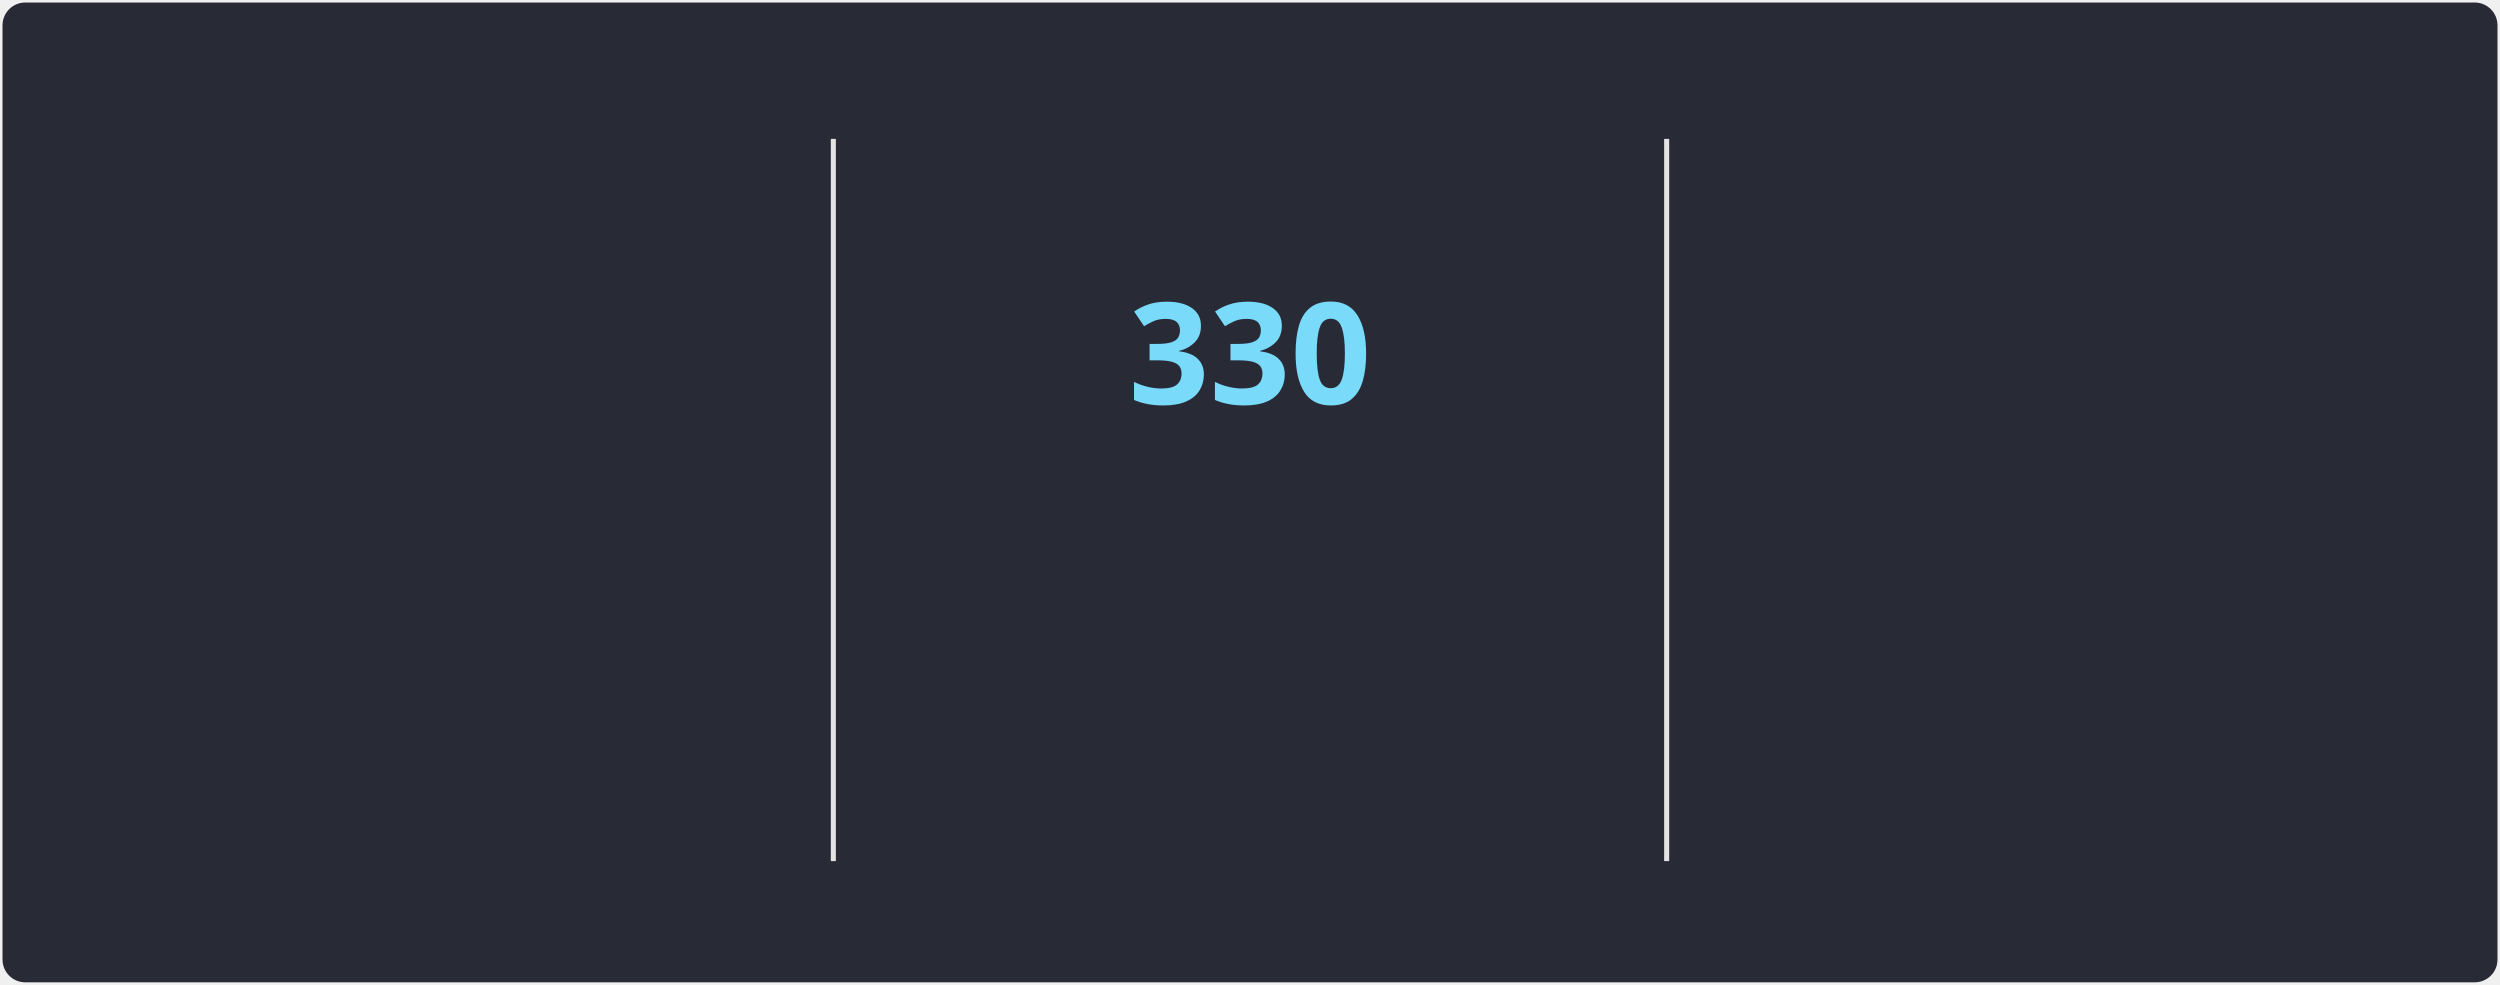
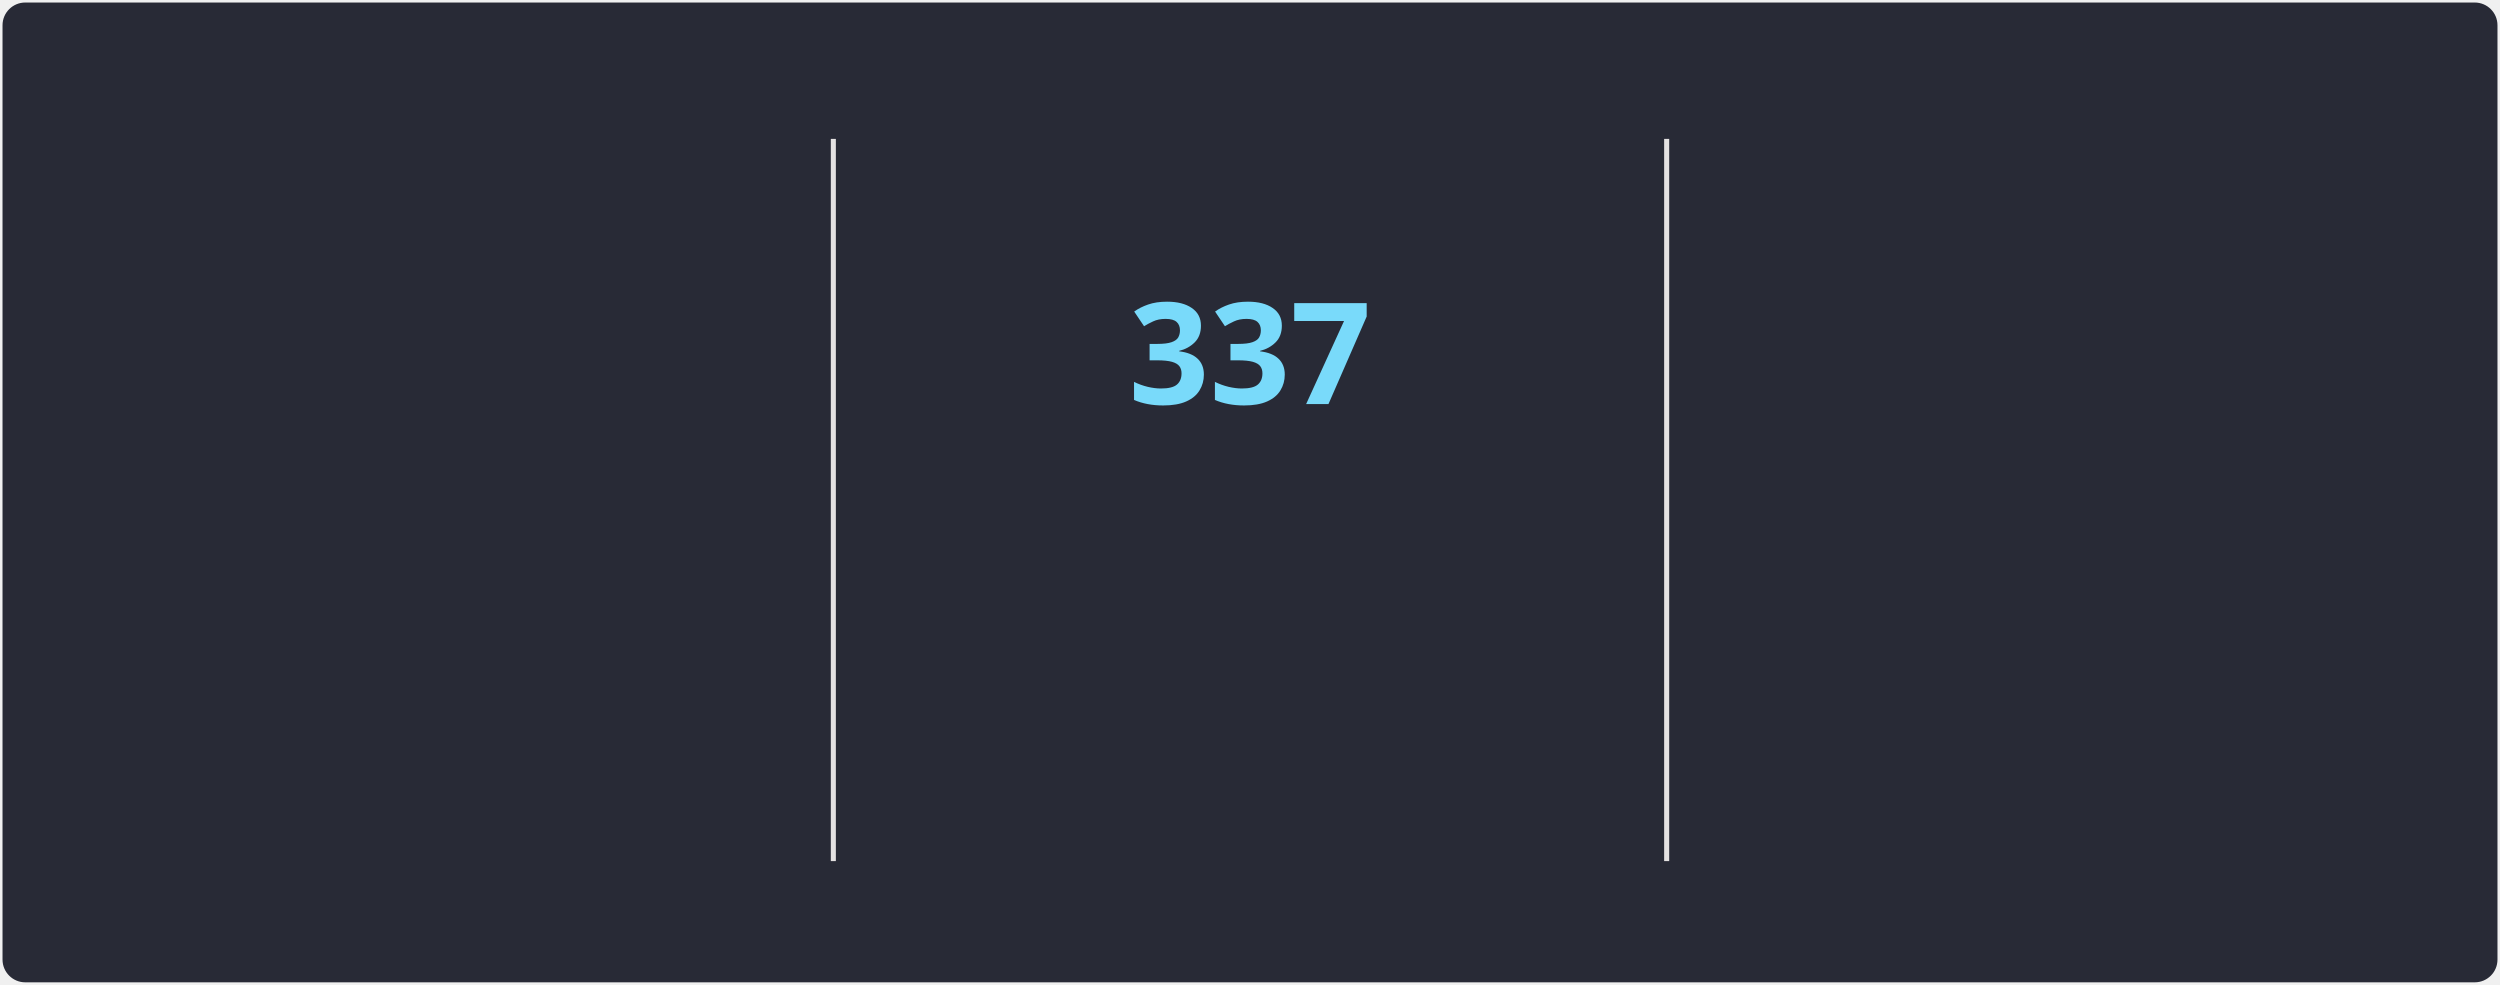
<svg xmlns="http://www.w3.org/2000/svg" style="isolation: isolate" viewBox="0 0 495 195" width="495px" height="195px" direction="ltr">
  <style>
            @keyframes currstreak {
                0% { font-size: 3px; opacity: 0.2; }
                80% { font-size: 34px; opacity: 1; }
                100% { font-size: 28px; opacity: 1; }
            }
            @keyframes fadein {
                0% { opacity: 0; }
                100% { opacity: 1; }
            }
        </style>
  <defs>
    <clipPath id="outer_rectangle">
      <rect width="495" height="195" rx="4.5" />
    </clipPath>
    <mask id="mask_out_ring_behind_fire">
      <rect width="495" height="195" fill="white" />
      <ellipse id="mask-ellipse" cx="247.5" cy="32" rx="13" ry="18" fill="black" />
    </mask>
  </defs>
  <g clip-path="url(#outer_rectangle)">
    <g style="isolation: isolate">
      <rect stroke="#000000" stroke-opacity="0" fill="#282A36" rx="4.5" x="0.5" y="0.5" width="494" height="194" />
    </g>
    <g style="isolation: isolate">
      <line x1="165" y1="28" x2="165" y2="170" vector-effect="non-scaling-stroke" stroke-width="1" stroke="#E4E2E2" stroke-linejoin="miter" stroke-linecap="square" stroke-miterlimit="3" />
      <line x1="330" y1="28" x2="330" y2="170" vector-effect="non-scaling-stroke" stroke-width="1" stroke="#E4E2E2" stroke-linejoin="miter" stroke-linecap="square" stroke-miterlimit="3" />
    </g>
    <g style="isolation: isolate">
      <g transform="translate(82.5, 48)">
        <text x="0" y="32" stroke-width="0" text-anchor="middle" fill="#FF6E96" stroke="none" font-family="&quot;Segoe UI&quot;, Ubuntu, sans-serif" font-weight="700" font-size="28px" font-style="normal" style="opacity: 0; animation: fadein 0.5s linear forwards 0.6s">
-                         64,845
+                         64,897
                    </text>
      </g>
      <g transform="translate(82.5, 84)">
        <text x="0" y="32" stroke-width="0" text-anchor="middle" fill="#FF6E96" stroke="none" font-family="&quot;Segoe UI&quot;, Ubuntu, sans-serif" font-weight="400" font-size="14px" font-style="normal" style="opacity: 0; animation: fadein 0.5s linear forwards 0.7s">
                        Total Contributions
                    </text>
      </g>
      <g transform="translate(82.5, 114)">
        <text x="0" y="32" stroke-width="0" text-anchor="middle" fill="#F8F8F2" stroke="none" font-family="&quot;Segoe UI&quot;, Ubuntu, sans-serif" font-weight="400" font-size="12px" font-style="normal" style="opacity: 0; animation: fadein 0.5s linear forwards 0.8s">
                        Jan 3, 2010 - Present
                    </text>
      </g>
    </g>
    <g style="isolation: isolate">
      <g transform="translate(247.5, 108)">
        <text x="0" y="32" stroke-width="0" text-anchor="middle" fill="#79DAFA" stroke="none" font-family="&quot;Segoe UI&quot;, Ubuntu, sans-serif" font-weight="700" font-size="14px" font-style="normal" style="opacity: 0; animation: fadein 0.5s linear forwards 0.9s">
                        Current Streak
                    </text>
      </g>
      <g transform="translate(247.5, 145)">
        <text x="0" y="21" stroke-width="0" text-anchor="middle" fill="#F8F8F2" stroke="none" font-family="&quot;Segoe UI&quot;, Ubuntu, sans-serif" font-weight="400" font-size="12px" font-style="normal" style="opacity: 0; animation: fadein 0.5s linear forwards 0.9s">
-                         Jan 26 - Dec 21
+                         Jan 26 - Dec 28
                    </text>
      </g>
      <g mask="url(#mask_out_ring_behind_fire)">
        <circle cx="247.5" cy="71" r="40" fill="none" stroke="#FF6E96" stroke-width="5" style="opacity: 0; animation: fadein 0.5s linear forwards 0.4s" />
      </g>
      <g transform="translate(247.5, 19.5)" stroke-opacity="0" style="opacity: 0; animation: fadein 0.5s linear forwards 0.6s">
        <path d="M -12 -0.5 L 15 -0.5 L 15 23.5 L -12 23.5 L -12 -0.5 Z" fill="none" />
        <path d="M 1.5 0.67 C 1.5 0.67 2.24 3.32 2.24 5.47 C 2.24 7.53 0.89 9.2 -1.17 9.2 C -3.23 9.2 -4.79 7.53 -4.79 5.47 L -4.76 5.11 C -6.78 7.51 -8 10.62 -8 13.99 C -8 18.41 -4.42 22 0 22 C 4.42 22 8 18.41 8 13.99 C 8 8.6 5.41 3.79 1.5 0.67 Z M -0.29 19 C -2.07 19 -3.51 17.6 -3.51 15.86 C -3.51 14.24 -2.46 13.1 -0.7 12.74 C 1.07 12.38 2.9 11.53 3.92 10.16 C 4.31 11.45 4.51 12.81 4.51 14.2 C 4.51 16.85 2.36 19 -0.29 19 Z" fill="#FF6E96" stroke-opacity="0" />
      </g>
      <g transform="translate(247.5, 48)">
        <text x="0" y="32" stroke-width="0" text-anchor="middle" fill="#79DAFA" stroke="none" font-family="&quot;Segoe UI&quot;, Ubuntu, sans-serif" font-weight="700" font-size="28px" font-style="normal" style="animation: currstreak 0.6s linear forwards">
-                         330
+                         337
                    </text>
      </g>
    </g>
    <g style="isolation: isolate">
      <g transform="translate(412.5, 48)">
        <text x="0" y="32" stroke-width="0" text-anchor="middle" fill="#FF6E96" stroke="none" font-family="&quot;Segoe UI&quot;, Ubuntu, sans-serif" font-weight="700" font-size="28px" font-style="normal" style="opacity: 0; animation: fadein 0.5s linear forwards 1.2s">
                        467
                    </text>
      </g>
      <g transform="translate(412.5, 84)">
        <text x="0" y="32" stroke-width="0" text-anchor="middle" fill="#FF6E96" stroke="none" font-family="&quot;Segoe UI&quot;, Ubuntu, sans-serif" font-weight="400" font-size="14px" font-style="normal" style="opacity: 0; animation: fadein 0.5s linear forwards 1.3s">
                        Longest Streak
                    </text>
      </g>
      <g transform="translate(412.5, 114)">
        <text x="0" y="32" stroke-width="0" text-anchor="middle" fill="#F8F8F2" stroke="none" font-family="&quot;Segoe UI&quot;, Ubuntu, sans-serif" font-weight="400" font-size="12px" font-style="normal" style="opacity: 0; animation: fadein 0.5s linear forwards 1.4s">
                        Feb 19, 2023 - May 30, 2024
                    </text>
      </g>
    </g>
  </g>
</svg>
